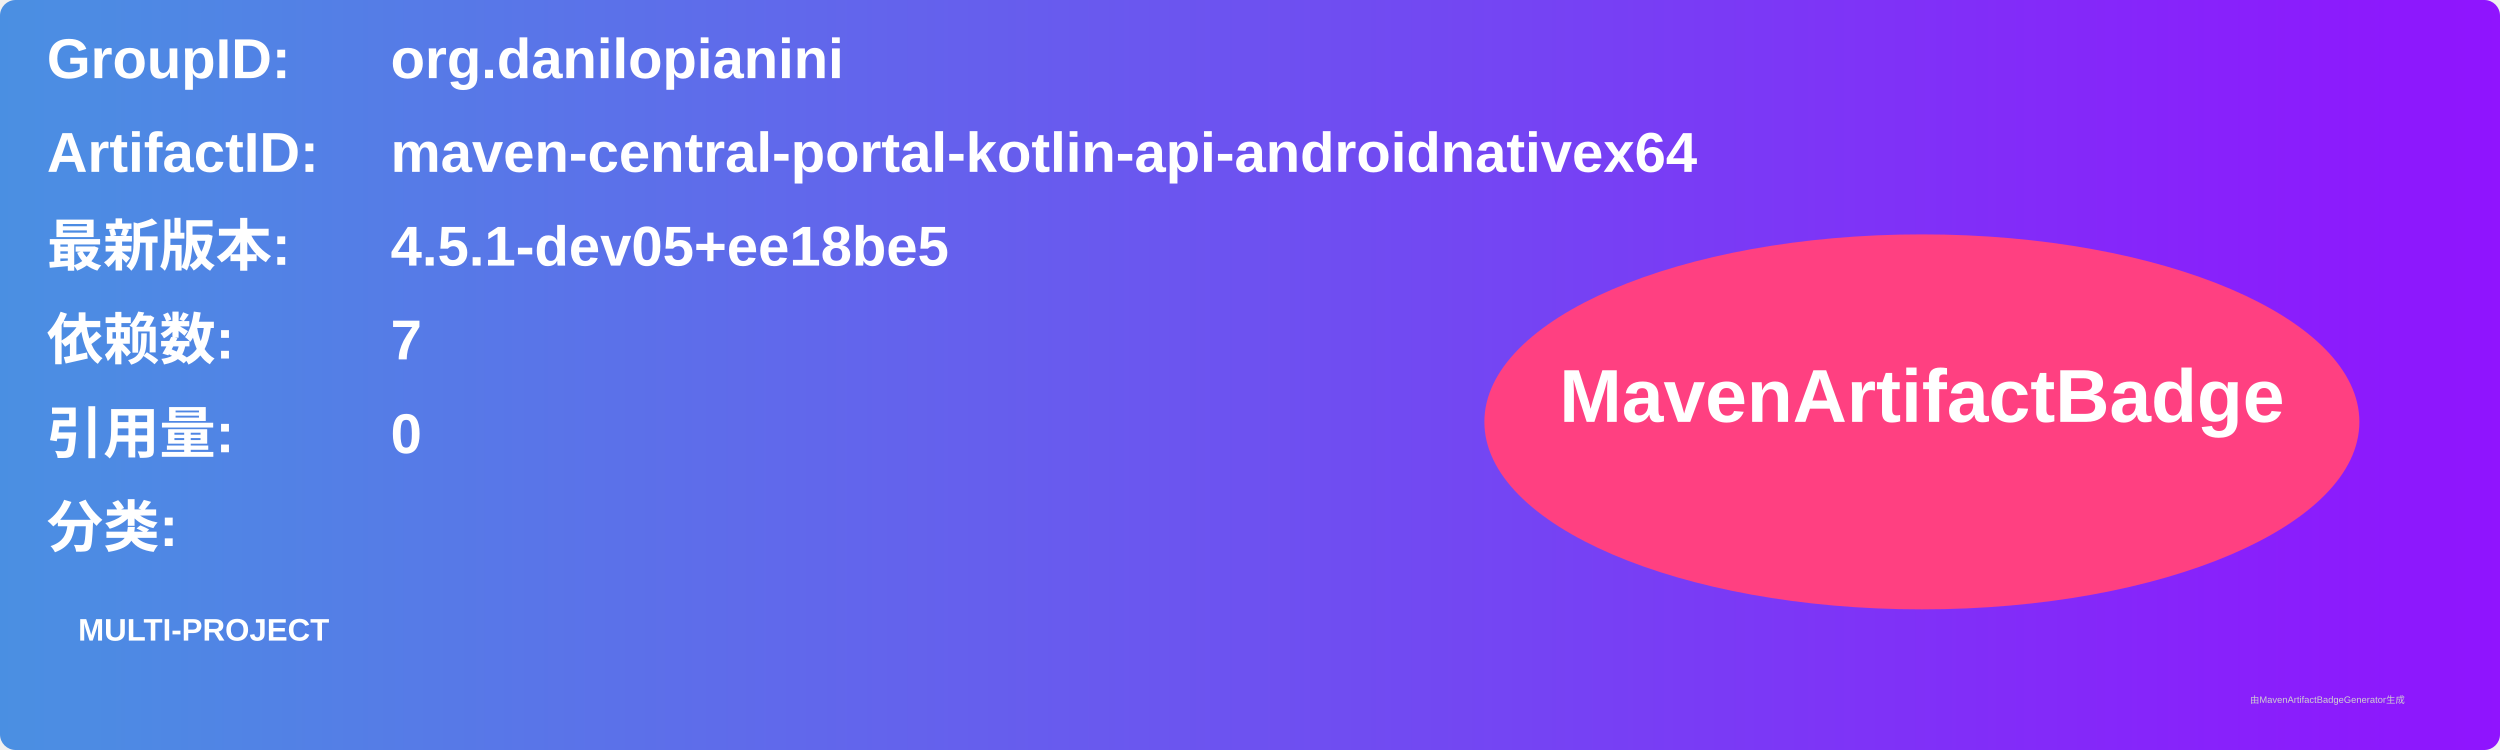
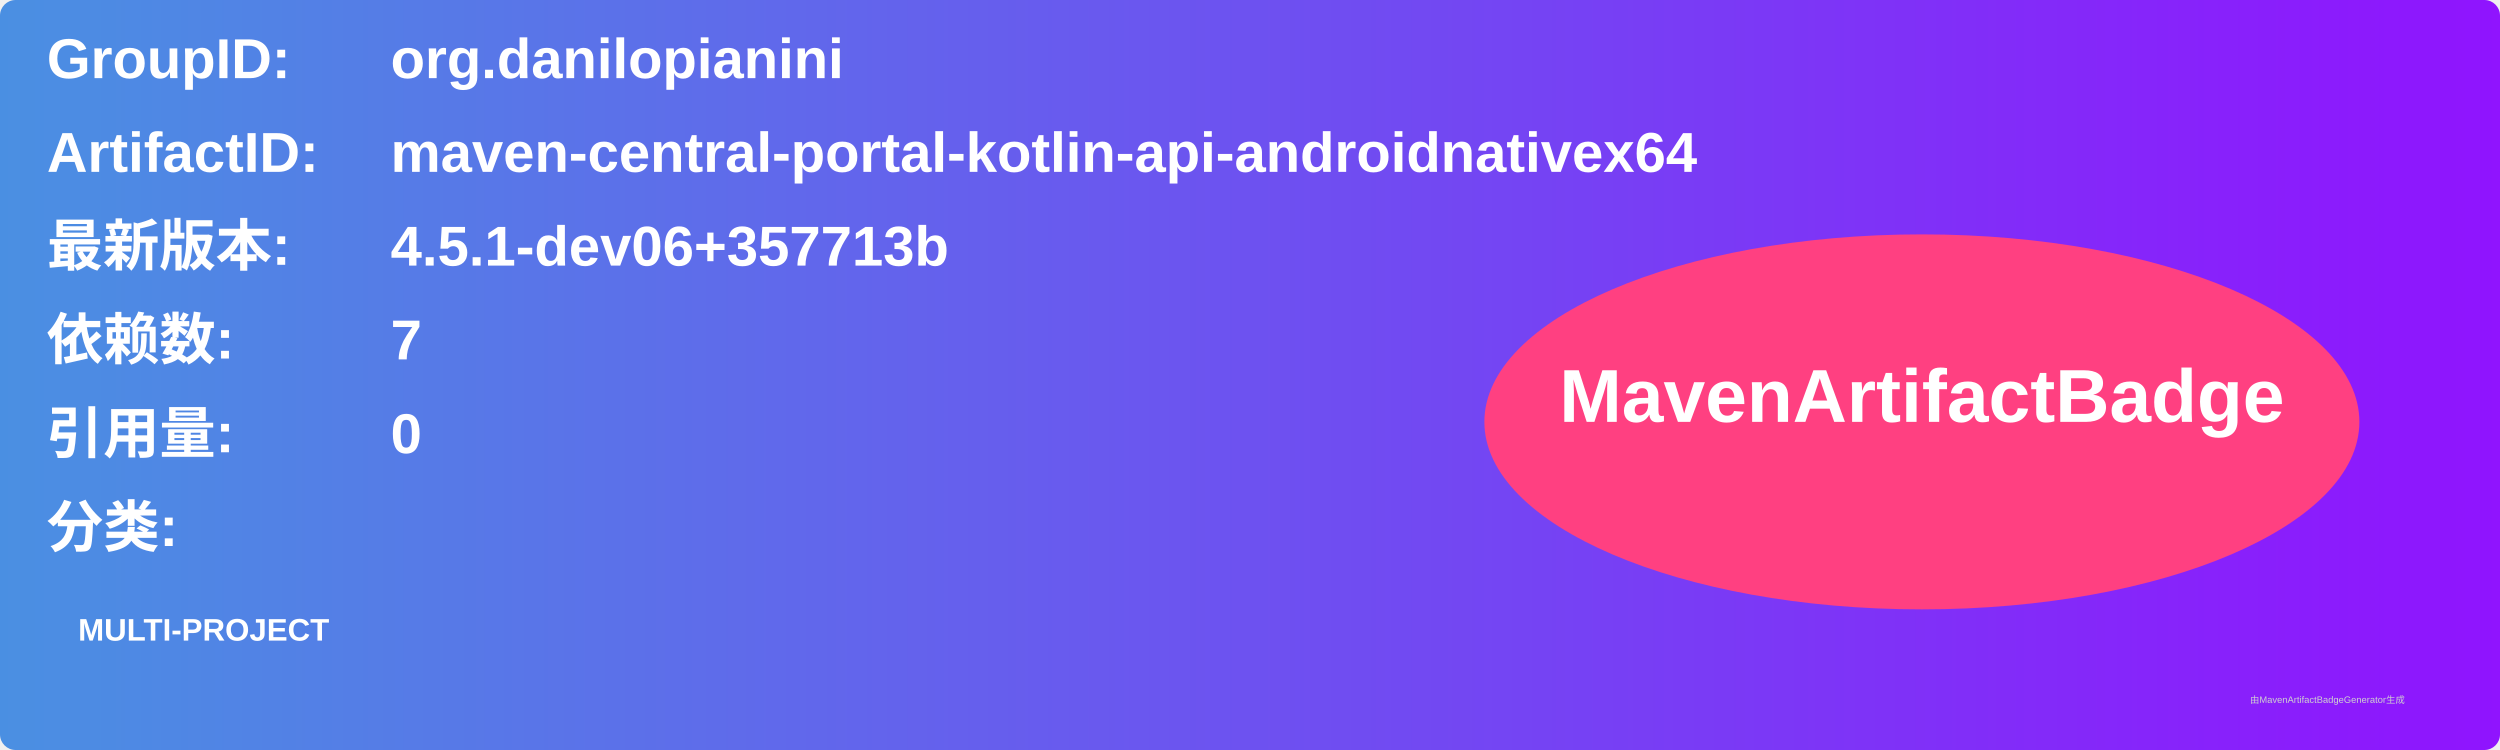
<svg xmlns="http://www.w3.org/2000/svg" width="800" height="240" viewBox="0 0 800 240">
  <linearGradient id="grad" x1="0%" y1="0%" x2="100%" y2="0%">
    <stop offset="0%" stop-color="#4a90e2" />
    <stop offset="100%" stop-color="#9013fe" />
  </linearGradient>
  <rect width="100%" height="100%" rx="5" ry="5" fill="url(#grad)" />
  <g transform="translate(15, 15)">
    <text x="0" y="10" font-family="Arial" font-size="18" fill="white" font-weight="bold" width="260">GroupID:</text>
    <text x="110" y="10" font-family="Arial" font-size="18" fill="white" font-weight="bold" width="460">org.danilopianini</text>
    <text x="0" y="40" font-family="Arial" font-size="18" fill="white" font-weight="bold" width="260">ArtifactID:</text>
    <text x="110" y="40" font-family="Arial" font-size="18" fill="white" font-weight="bold" width="460">maven-central-portal-kotlin-api-androidnativex64</text>
    <text x="0" y="70" font-family="Arial" font-size="18" fill="white" font-weight="bold">最新版本:</text>
    <text x="110" y="70" font-family="Arial" font-size="18" fill="white" font-weight="bold">
-       <tspan font-weight="bold">4.5.1-dev05+ee18be5</tspan>
+       <tspan font-weight="bold">4.5.1-dev06+357713b</tspan>
    </text>
    <text x="0" y="100" font-family="Arial" font-size="18" fill="white" font-weight="bold">依赖数: </text>
    <text x="110" y="100" font-family="Arial" font-size="18" fill="white">
      <tspan font-weight="bold">7</tspan>
    </text>
    <text x="0" y="130" font-family="Arial" font-size="18" fill="white" font-weight="bold">引用量: </text>
    <text x="110" y="130" font-family="Arial" font-size="18" fill="white">
      <tspan font-weight="bold">0</tspan>
    </text>
    <text x="0" y="160" font-family="Arial" font-size="18" fill="white" font-weight="bold">分类:</text>
    <text x="10" y="190" font-family="Arial" font-size="10" fill="white">
      <tspan font-weight="bold">MULTI-PROJECT</tspan>
    </text>
    <ellipse cx="600" cy="120" rx="140" ry="60" fill="#ff4081" />
    <text x="600" y="120" text-anchor="middle" font-family="Arial" font-size="24" fill="white" font-weight="bold">MavenArtifactBadge</text>
  </g>
  <text x="720" y="225" font-family="Arial" font-size="3" fill="#d0d0d0">由MavenArtifactBadgeGenerator生成</text>
</svg>
